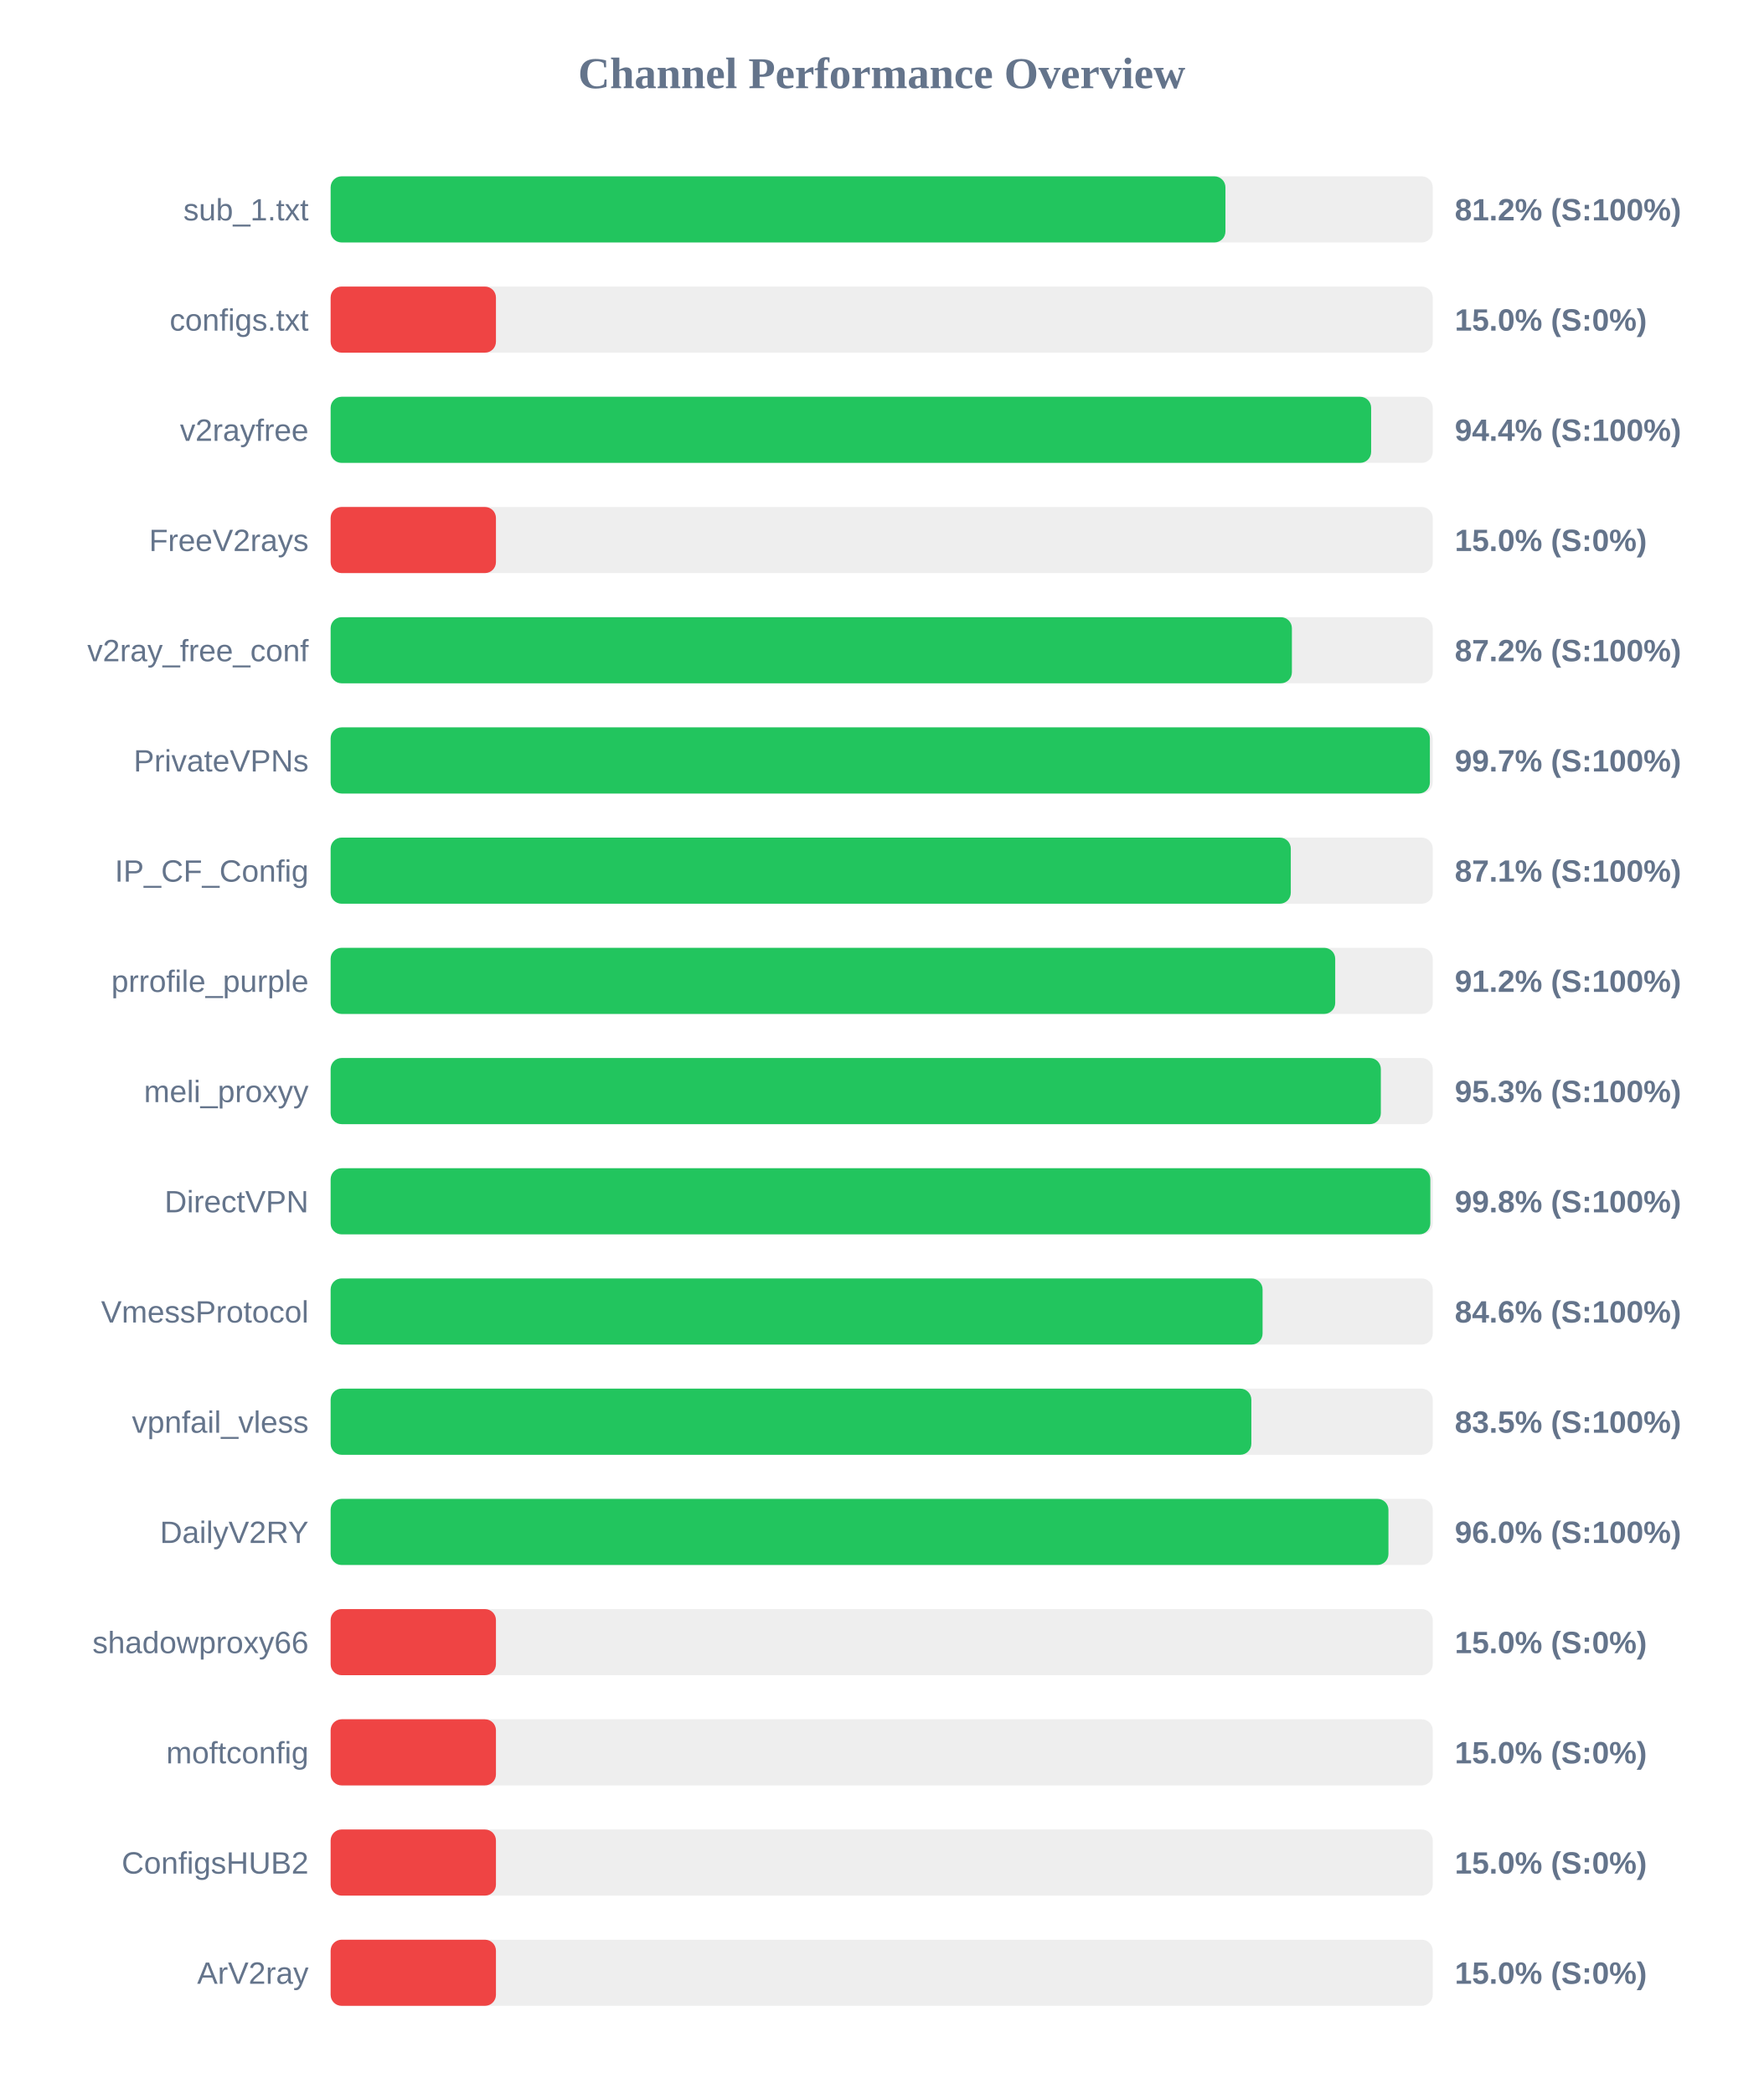
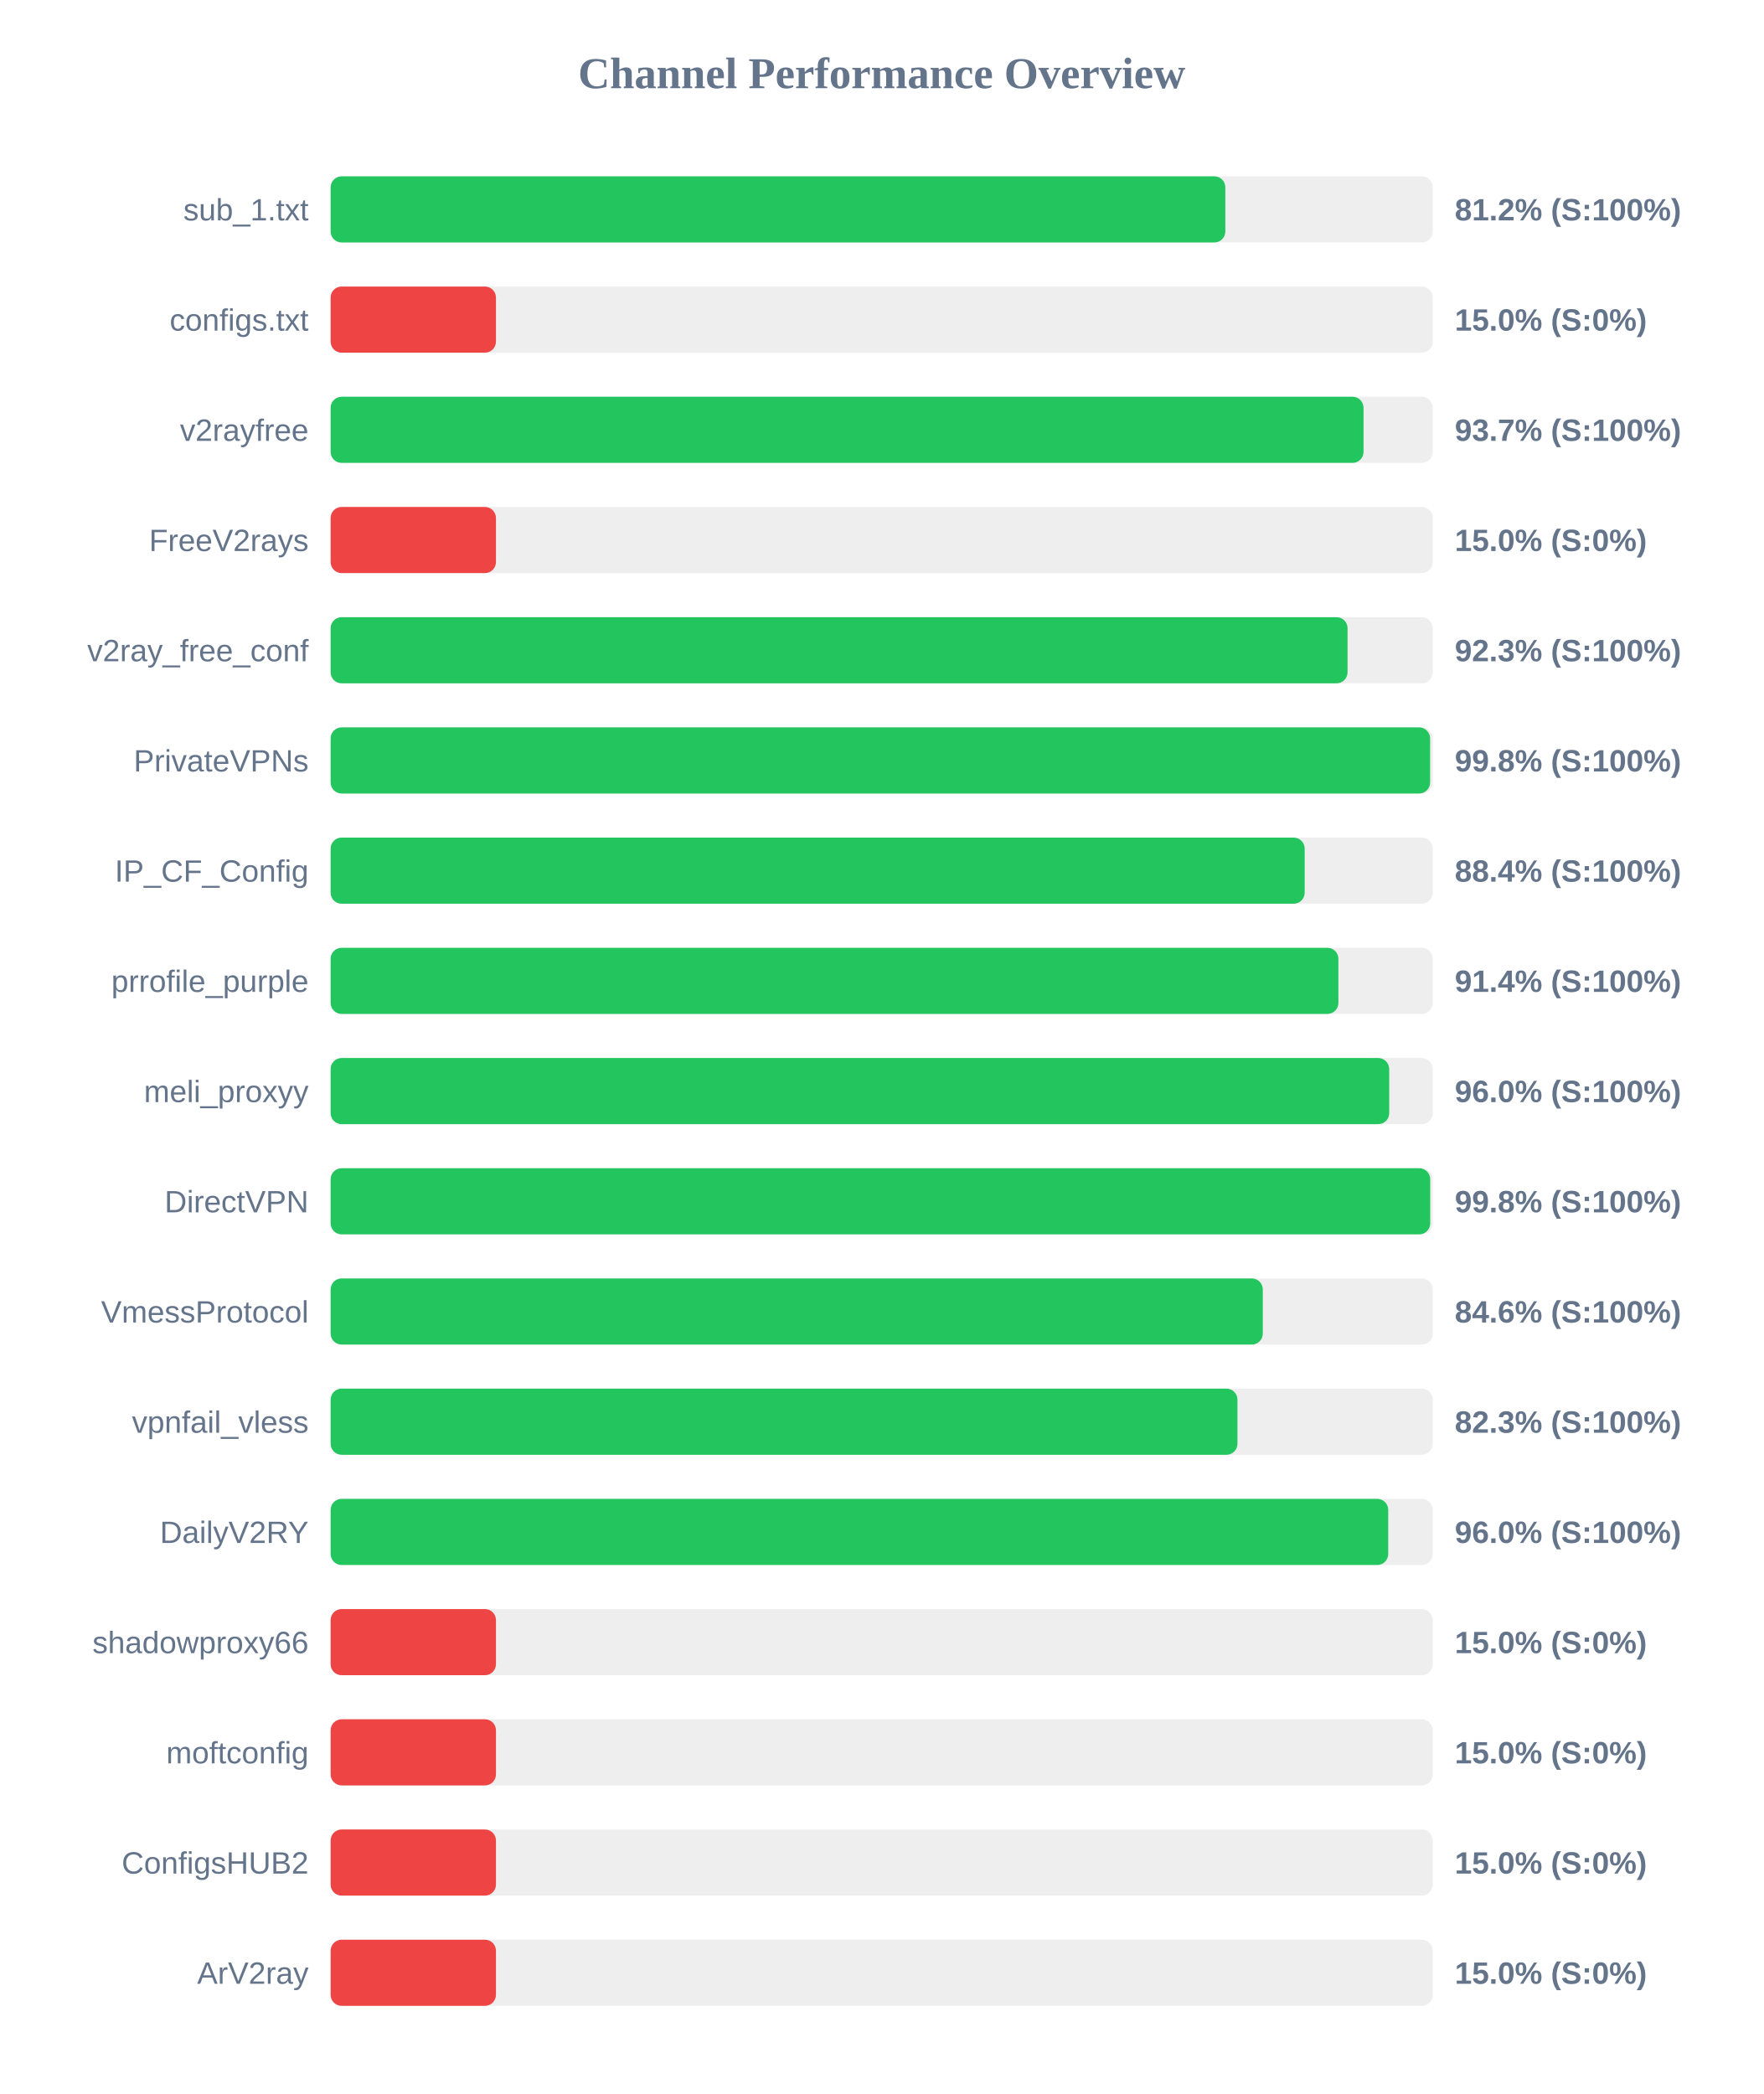
<svg xmlns="http://www.w3.org/2000/svg" width="800" height="950" version="1.1">
  <style>
        .row { font: 14px Arial; fill: #64748b; }
        .score { font: bold 14px Arial; fill: #64748b; }
    </style>
  <text x="400" y="40" text-anchor="middle" font-size="20px" font-weight="bold" fill="#64748b">Channel Performance Overview</text>
  <rect x="150" y="80" width="500" height="30" fill="#eee" rx="5" />
-   <rect x="150" y="80" width="405.95" height="30" fill="#22c55e" rx="5" />
+   <rect x="150" y="80" width="405.9" height="30" fill="#22c55e" rx="5" />
  <text x="140" y="100" text-anchor="end" class="row">sub_1.txt</text>
  <text x="660" y="100" text-anchor="start" class="score">81.2% (S:100%)</text>
  <rect x="150" y="130" width="500" height="30" fill="#eee" rx="5" />
  <rect x="150" y="130" width="75.0" height="30" fill="#ef4444" rx="5" />
  <text x="140" y="150" text-anchor="end" class="row">configs.txt</text>
  <text x="660" y="150" text-anchor="start" class="score">15.0% (S:0%)</text>
  <rect x="150" y="180" width="500" height="30" fill="#eee" rx="5" />
-   <rect x="150" y="180" width="472.05" height="30" fill="#22c55e" rx="5" />
+   <rect x="150" y="180" width="468.6" height="30" fill="#22c55e" rx="5" />
  <text x="140" y="200" text-anchor="end" class="row">v2rayfree</text>
-   <text x="660" y="200" text-anchor="start" class="score">94.4% (S:100%)</text>
+   <text x="660" y="200" text-anchor="start" class="score">93.7% (S:100%)</text>
  <rect x="150" y="230" width="500" height="30" fill="#eee" rx="5" />
  <rect x="150" y="230" width="75.0" height="30" fill="#ef4444" rx="5" />
  <text x="140" y="250" text-anchor="end" class="row">FreeV2rays</text>
  <text x="660" y="250" text-anchor="start" class="score">15.0% (S:0%)</text>
  <rect x="150" y="280" width="500" height="30" fill="#eee" rx="5" />
-   <rect x="150" y="280" width="436.1" height="30" fill="#22c55e" rx="5" />
+   <rect x="150" y="280" width="461.35" height="30" fill="#22c55e" rx="5" />
  <text x="140" y="300" text-anchor="end" class="row">v2ray_free_conf</text>
-   <text x="660" y="300" text-anchor="start" class="score">87.2% (S:100%)</text>
+   <text x="660" y="300" text-anchor="start" class="score">92.3% (S:100%)</text>
  <rect x="150" y="330" width="500" height="30" fill="#eee" rx="5" />
-   <rect x="150" y="330" width="498.7" height="30" fill="#22c55e" rx="5" />
+   <rect x="150" y="330" width="498.8" height="30" fill="#22c55e" rx="5" />
  <text x="140" y="350" text-anchor="end" class="row">PrivateVPNs</text>
-   <text x="660" y="350" text-anchor="start" class="score">99.7% (S:100%)</text>
+   <text x="660" y="350" text-anchor="start" class="score">99.8% (S:100%)</text>
  <rect x="150" y="380" width="500" height="30" fill="#eee" rx="5" />
-   <rect x="150" y="380" width="435.6" height="30" fill="#22c55e" rx="5" />
+   <rect x="150" y="380" width="441.9" height="30" fill="#22c55e" rx="5" />
  <text x="140" y="400" text-anchor="end" class="row">IP_CF_Config</text>
-   <text x="660" y="400" text-anchor="start" class="score">87.1% (S:100%)</text>
+   <text x="660" y="400" text-anchor="start" class="score">88.4% (S:100%)</text>
  <rect x="150" y="430" width="500" height="30" fill="#eee" rx="5" />
-   <rect x="150" y="430" width="455.75" height="30" fill="#22c55e" rx="5" />
+   <rect x="150" y="430" width="457.2" height="30" fill="#22c55e" rx="5" />
  <text x="140" y="450" text-anchor="end" class="row">prrofile_purple</text>
-   <text x="660" y="450" text-anchor="start" class="score">91.2% (S:100%)</text>
+   <text x="660" y="450" text-anchor="start" class="score">91.4% (S:100%)</text>
  <rect x="150" y="480" width="500" height="30" fill="#eee" rx="5" />
-   <rect x="150" y="480" width="476.45" height="30" fill="#22c55e" rx="5" />
+   <rect x="150" y="480" width="480.25" height="30" fill="#22c55e" rx="5" />
  <text x="140" y="500" text-anchor="end" class="row">meli_proxyy</text>
-   <text x="660" y="500" text-anchor="start" class="score">95.3% (S:100%)</text>
+   <text x="660" y="500" text-anchor="start" class="score">96.0% (S:100%)</text>
  <rect x="150" y="530" width="500" height="30" fill="#eee" rx="5" />
-   <rect x="150" y="530" width="498.9" height="30" fill="#22c55e" rx="5" />
+   <rect x="150" y="530" width="498.85" height="30" fill="#22c55e" rx="5" />
  <text x="140" y="550" text-anchor="end" class="row">DirectVPN</text>
  <text x="660" y="550" text-anchor="start" class="score">99.8% (S:100%)</text>
  <rect x="150" y="580" width="500" height="30" fill="#eee" rx="5" />
-   <rect x="150" y="580" width="422.8" height="30" fill="#22c55e" rx="5" />
+   <rect x="150" y="580" width="422.9" height="30" fill="#22c55e" rx="5" />
  <text x="140" y="600" text-anchor="end" class="row">VmessProtocol</text>
  <text x="660" y="600" text-anchor="start" class="score">84.6% (S:100%)</text>
  <rect x="150" y="630" width="500" height="30" fill="#eee" rx="5" />
-   <rect x="150" y="630" width="417.7" height="30" fill="#22c55e" rx="5" />
+   <rect x="150" y="630" width="411.4" height="30" fill="#22c55e" rx="5" />
  <text x="140" y="650" text-anchor="end" class="row">vpnfail_vless</text>
-   <text x="660" y="650" text-anchor="start" class="score">83.5% (S:100%)</text>
+   <text x="660" y="650" text-anchor="start" class="score">82.3% (S:100%)</text>
  <rect x="150" y="680" width="500" height="30" fill="#eee" rx="5" />
-   <rect x="150" y="680" width="479.9" height="30" fill="#22c55e" rx="5" />
+   <rect x="150" y="680" width="479.8" height="30" fill="#22c55e" rx="5" />
  <text x="140" y="700" text-anchor="end" class="row">DailyV2RY</text>
  <text x="660" y="700" text-anchor="start" class="score">96.0% (S:100%)</text>
  <rect x="150" y="730" width="500" height="30" fill="#eee" rx="5" />
  <rect x="150" y="730" width="75.0" height="30" fill="#ef4444" rx="5" />
  <text x="140" y="750" text-anchor="end" class="row">shadowproxy66</text>
  <text x="660" y="750" text-anchor="start" class="score">15.0% (S:0%)</text>
  <rect x="150" y="780" width="500" height="30" fill="#eee" rx="5" />
  <rect x="150" y="780" width="75.0" height="30" fill="#ef4444" rx="5" />
  <text x="140" y="800" text-anchor="end" class="row">moftconfig</text>
  <text x="660" y="800" text-anchor="start" class="score">15.0% (S:0%)</text>
  <rect x="150" y="830" width="500" height="30" fill="#eee" rx="5" />
  <rect x="150" y="830" width="75.0" height="30" fill="#ef4444" rx="5" />
  <text x="140" y="850" text-anchor="end" class="row">ConfigsHUB2</text>
  <text x="660" y="850" text-anchor="start" class="score">15.0% (S:0%)</text>
  <rect x="150" y="880" width="500" height="30" fill="#eee" rx="5" />
  <rect x="150" y="880" width="75.0" height="30" fill="#ef4444" rx="5" />
  <text x="140" y="900" text-anchor="end" class="row">ArV2ray</text>
  <text x="660" y="900" text-anchor="start" class="score">15.0% (S:0%)</text>
</svg>
